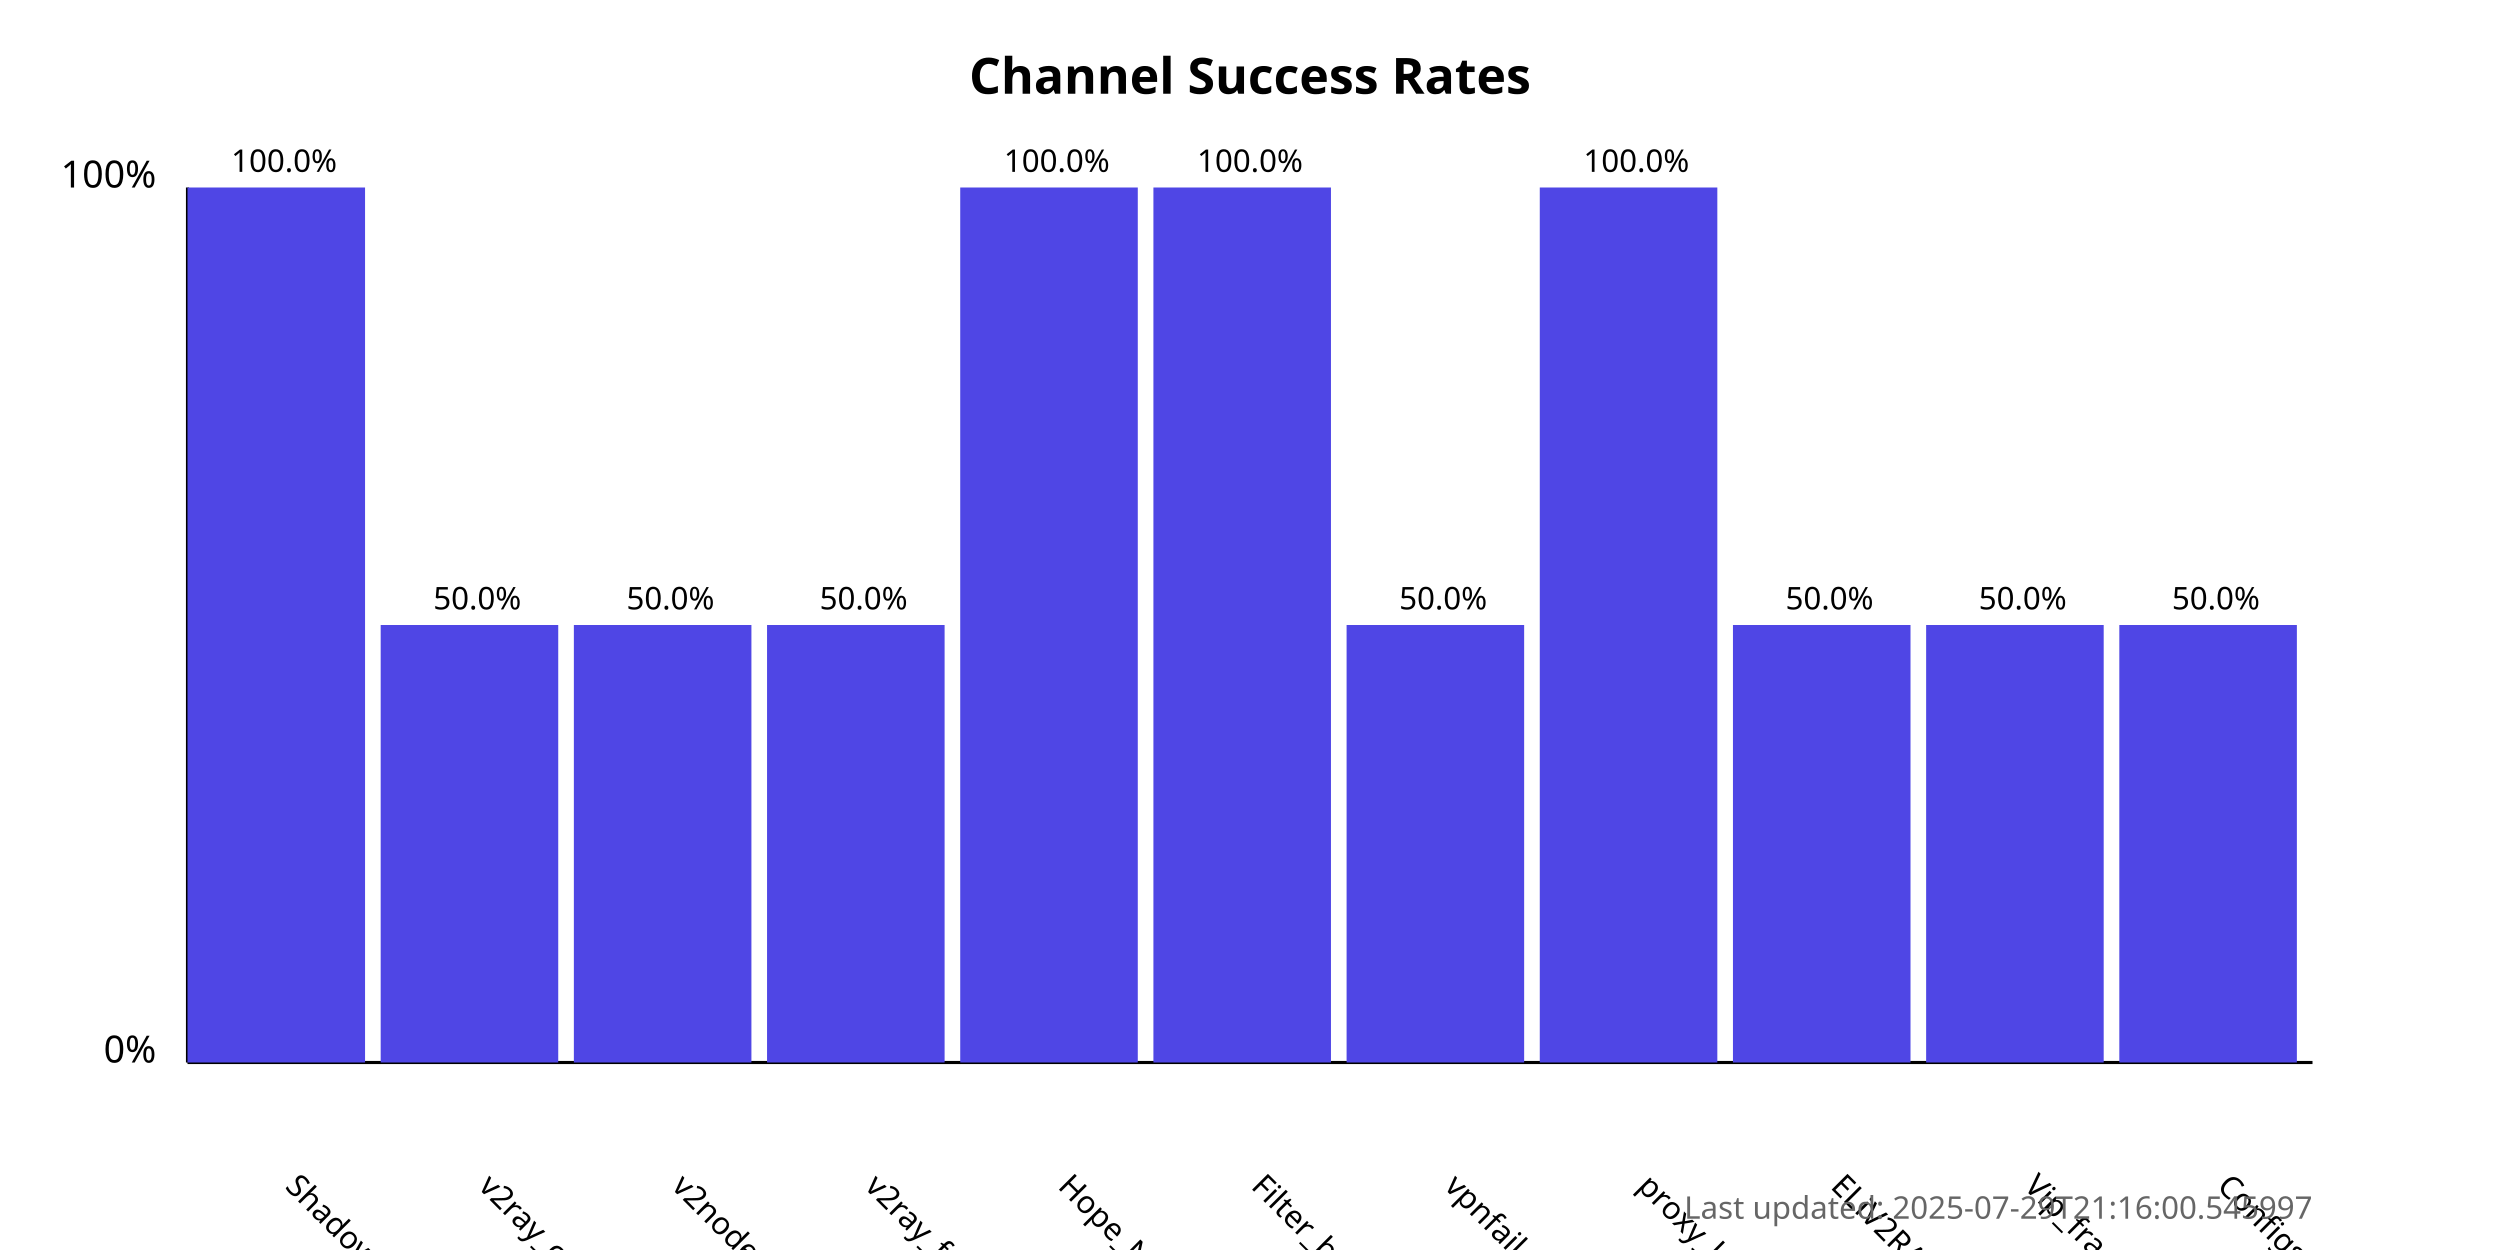
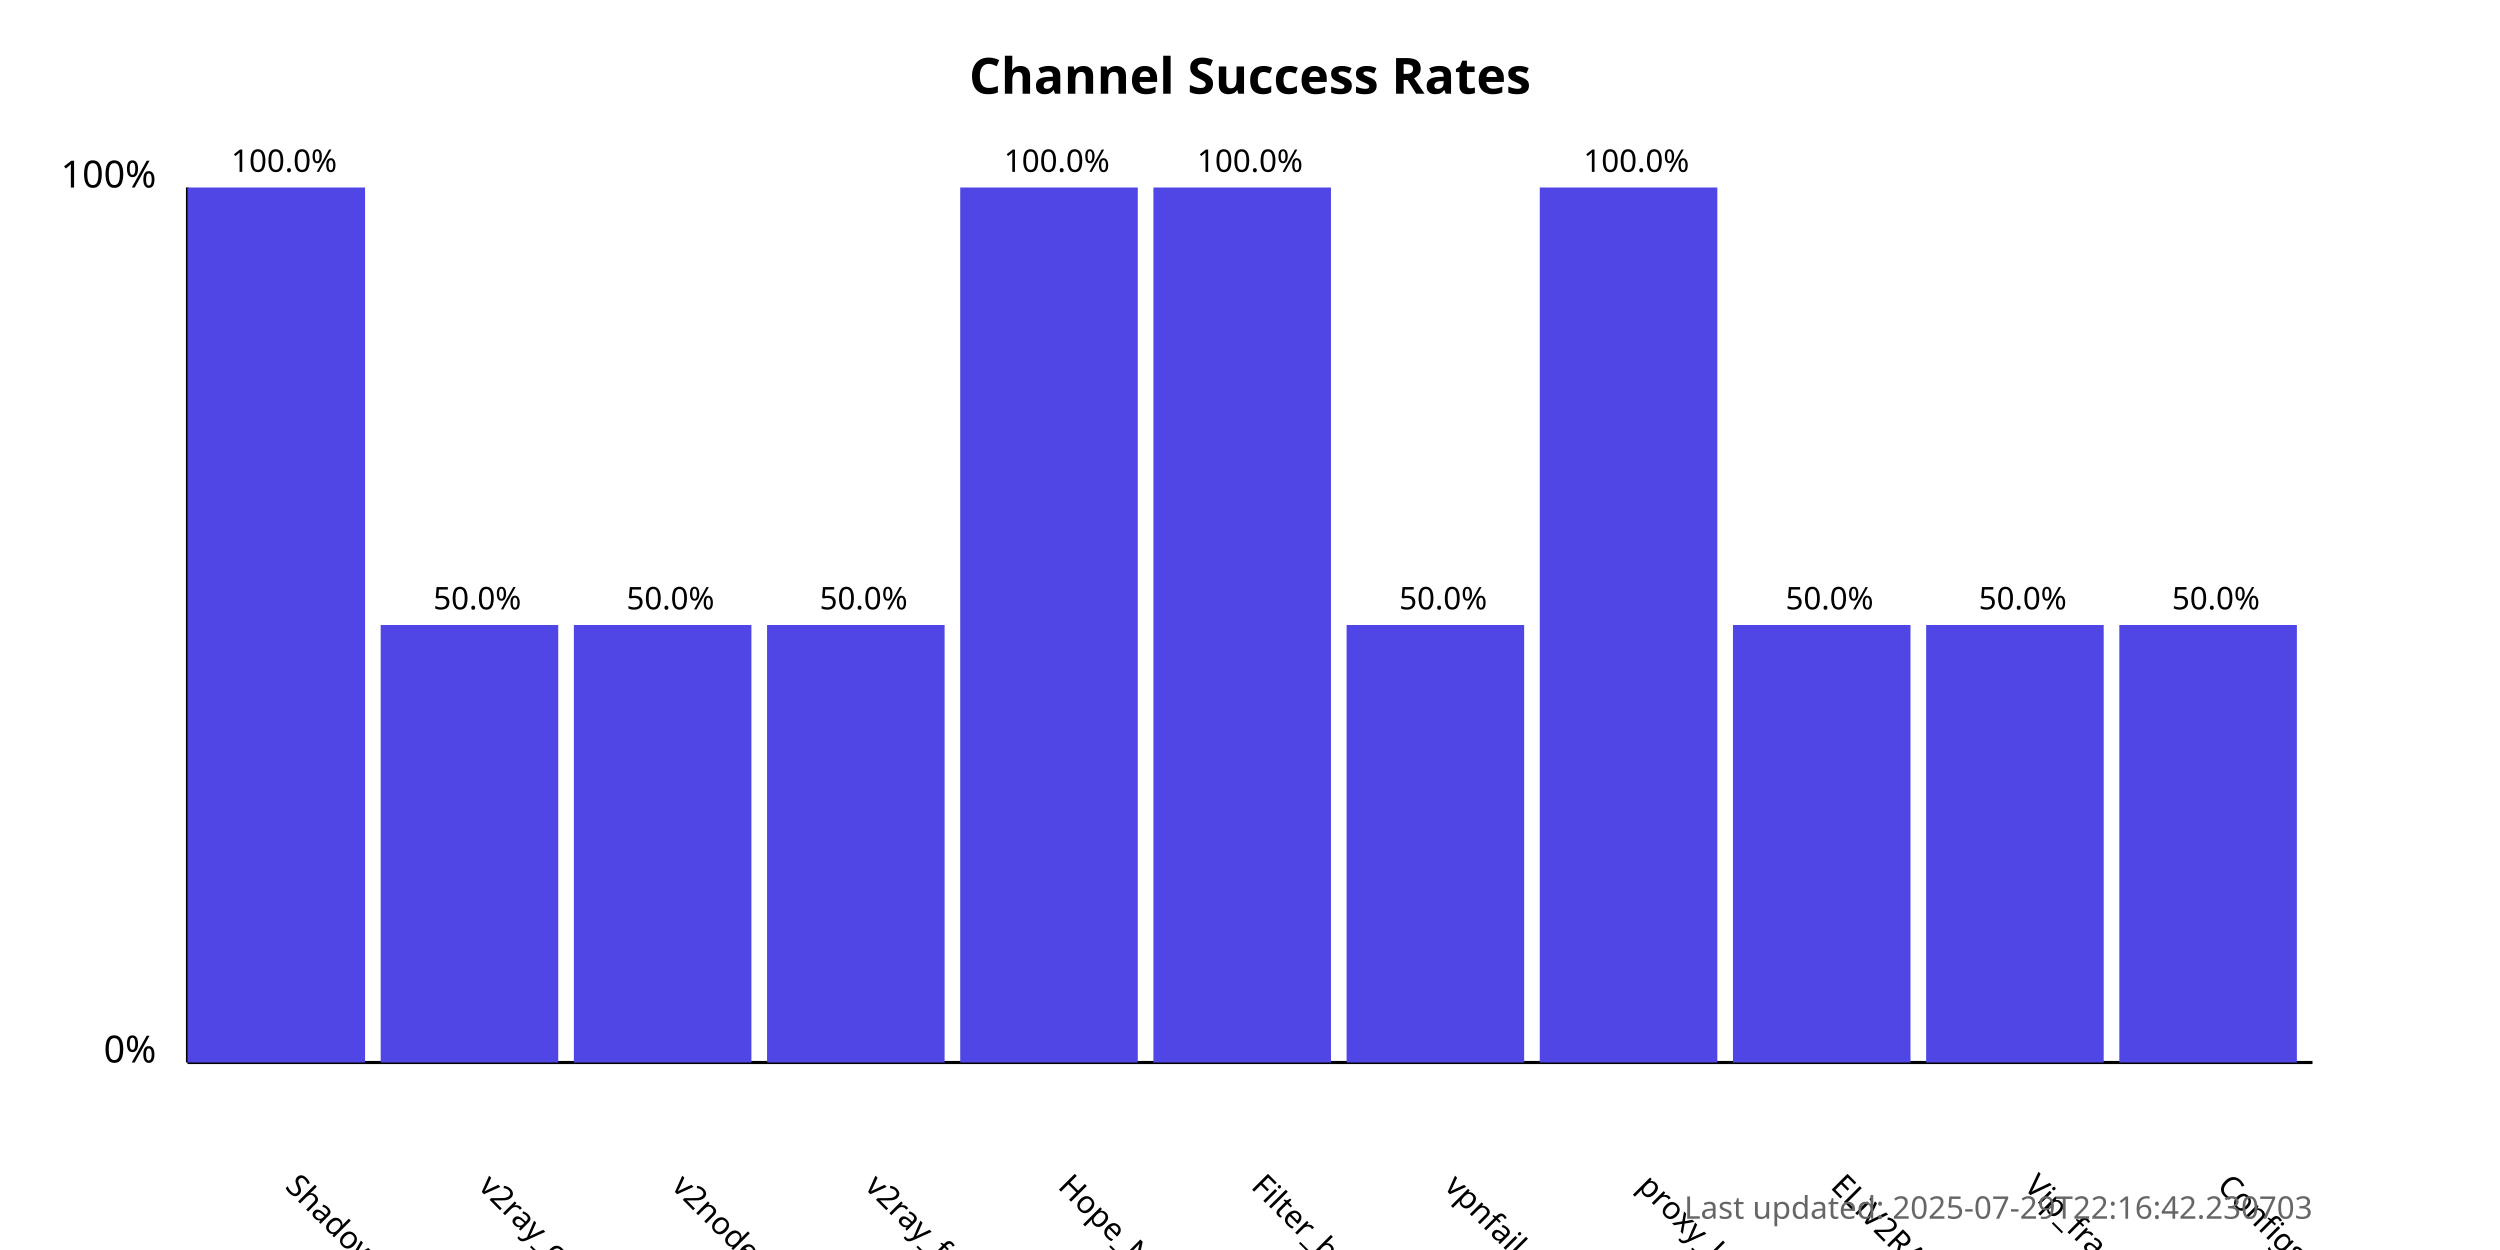
<svg xmlns="http://www.w3.org/2000/svg" width="800" height="400">
  <style>
            .chart-title { font: bold 16px sans-serif; }
            .axis-label { font: 12px sans-serif; }
            .tick-label { font: 10px sans-serif; }
            .bar { fill: #4f46e5; }
            .bar:hover { fill: #6366f1; }
            .timestamp { font: 10px sans-serif; fill: #666; }
        </style>
  <text x="400.0" y="30" text-anchor="middle" class="chart-title">
            Channel Success Rates
        </text>
  <line x1="60" y1="340" x2="60" y2="60" stroke="black" stroke-width="1" />
  <line x1="60" y1="340" x2="740" y2="340" stroke="black" stroke-width="1" />
  <text x="50" y="340" text-anchor="end" class="axis-label">0%</text>
  <text x="50" y="60" text-anchor="end" class="axis-label">100%</text>
  <g>
    <rect x="60" y="60.0" width="56.818" height="280.0" class="bar" />
    <text x="90.909" y="380" transform="rotate(45, 90.90909, 380)" text-anchor="start" class="tick-label">
                ShadowProxy66
            </text>
    <text x="90.909" y="55.0" text-anchor="middle" class="tick-label">
                100.0%
            </text>
  </g>
  <g>
    <rect x="121.818" y="200.0" width="56.818" height="140.0" class="bar" />
    <text x="152.727" y="380" transform="rotate(45, 152.7273, 380)" text-anchor="start" class="tick-label">
                v2ray_configs_pool
            </text>
    <text x="152.727" y="195.0" text-anchor="middle" class="tick-label">
                50.0%
            </text>
  </g>
  <g>
    <rect x="183.636" y="200.0" width="56.818" height="140.0" class="bar" />
    <text x="214.545" y="380" transform="rotate(45, 214.5455, 380)" text-anchor="start" class="tick-label">
                v2nodes
            </text>
    <text x="214.545" y="195.0" text-anchor="middle" class="tick-label">
                50.0%
            </text>
  </g>
  <g>
    <rect x="245.455" y="200.0" width="56.818" height="140.0" class="bar" />
    <text x="276.364" y="380" transform="rotate(45, 276.3636, 380)" text-anchor="start" class="tick-label">
                v2ray_free_conf
            </text>
    <text x="276.364" y="195.0" text-anchor="middle" class="tick-label">
                50.0%
            </text>
  </g>
  <g>
    <rect x="307.273" y="60.0" width="56.818" height="280.0" class="bar" />
    <text x="338.182" y="380" transform="rotate(45, 338.1818, 380)" text-anchor="start" class="tick-label">
                Hope_Net
            </text>
    <text x="338.182" y="55.0" text-anchor="middle" class="tick-label">
                100.0%
            </text>
  </g>
  <g>
    <rect x="369.091" y="60.0" width="56.818" height="280.0" class="bar" />
    <text x="400.0" y="380" transform="rotate(45, 400.0, 380)" text-anchor="start" class="tick-label">
                Filter_breaker
            </text>
    <text x="400.0" y="55.0" text-anchor="middle" class="tick-label">
                100.0%
            </text>
  </g>
  <g>
    <rect x="430.909" y="200.0" width="56.818" height="140.0" class="bar" />
    <text x="461.818" y="380" transform="rotate(45, 461.8182, 380)" text-anchor="start" class="tick-label">
                vpnfail_vless
            </text>
    <text x="461.818" y="195.0" text-anchor="middle" class="tick-label">
                50.0%
            </text>
  </g>
  <g>
    <rect x="492.727" y="60.0" width="56.818" height="280.0" class="bar" />
    <text x="523.636" y="380" transform="rotate(45, 523.6364, 380)" text-anchor="start" class="tick-label">
                proxy_kafee
            </text>
    <text x="523.636" y="55.0" text-anchor="middle" class="tick-label">
                100.0%
            </text>
  </g>
  <g>
    <rect x="554.545" y="200.0" width="56.818" height="140.0" class="bar" />
    <text x="585.455" y="380" transform="rotate(45, 585.4545, 380)" text-anchor="start" class="tick-label">
                ELiV2RAY
            </text>
    <text x="585.455" y="195.0" text-anchor="middle" class="tick-label">
                50.0%
            </text>
  </g>
  <g>
    <rect x="616.364" y="200.0" width="56.818" height="140.0" class="bar" />
    <text x="647.273" y="380" transform="rotate(45, 647.2727, 380)" text-anchor="start" class="tick-label">
                Vip_fragment_v2ray
            </text>
    <text x="647.273" y="195.0" text-anchor="middle" class="tick-label">
                50.0%
            </text>
  </g>
  <g>
    <rect x="678.182" y="200.0" width="56.818" height="140.0" class="bar" />
    <text x="709.091" y="380" transform="rotate(45, 709.0909, 380)" text-anchor="start" class="tick-label">
                ConfigsHubPlus
            </text>
    <text x="709.091" y="195.0" text-anchor="middle" class="tick-label">
                50.0%
            </text>
  </g>
  <text x="740" y="390" text-anchor="end" class="timestamp">
-             Last updated: 2025-07-29T21:16:00.545997
+             Last updated: 2025-07-29T22:16:42.230703
        </text>
</svg>
